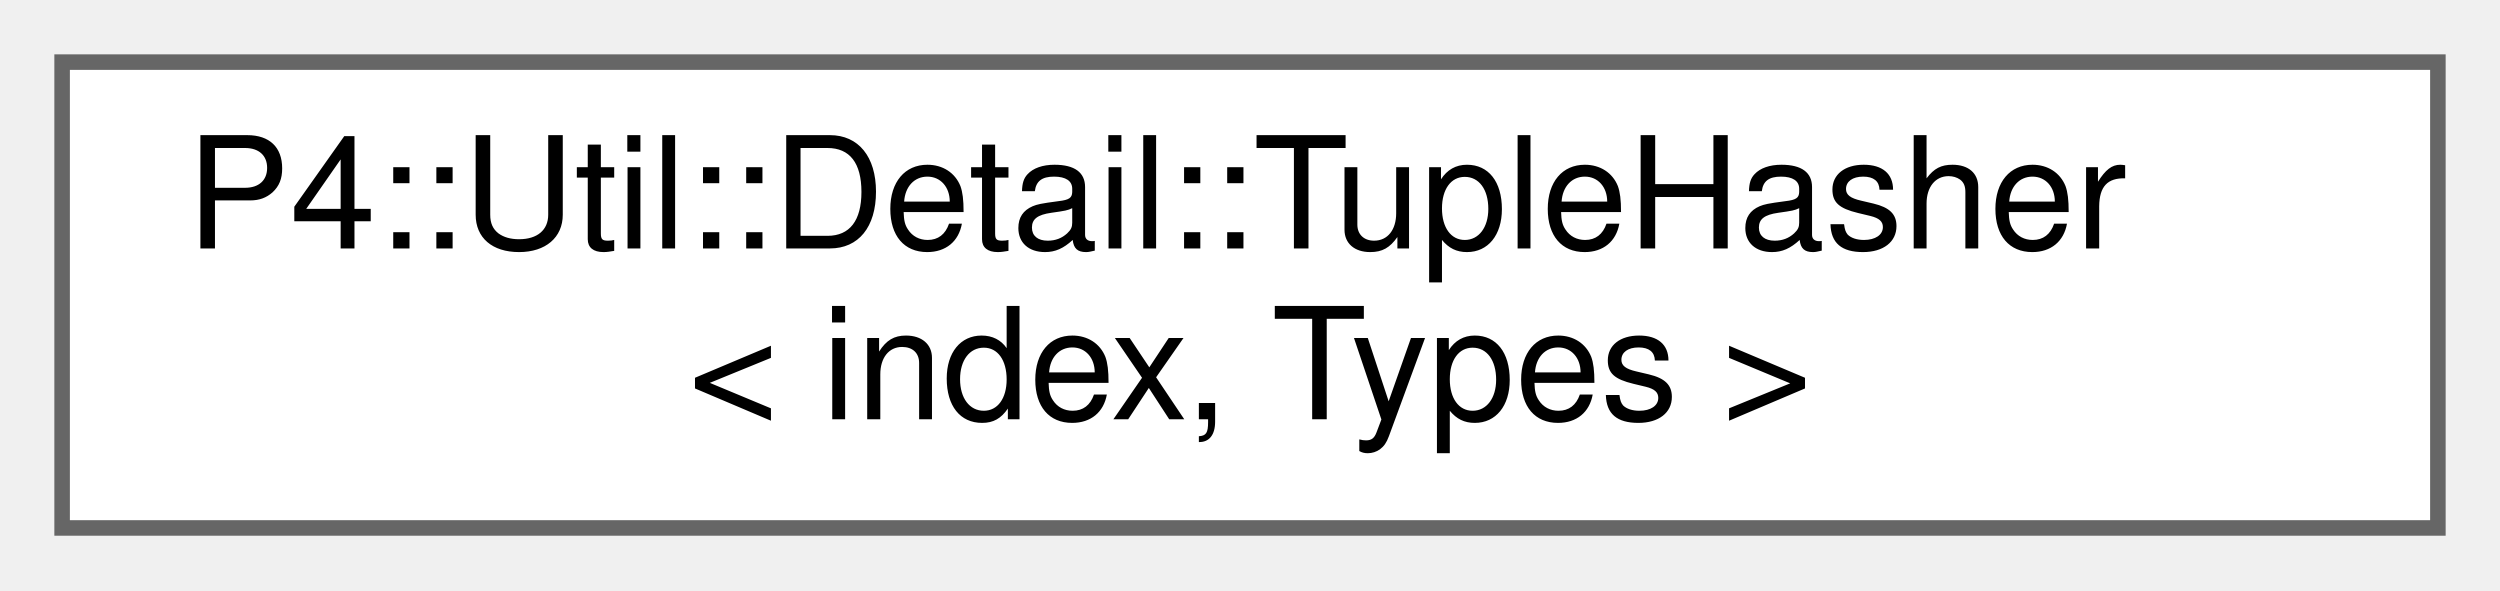
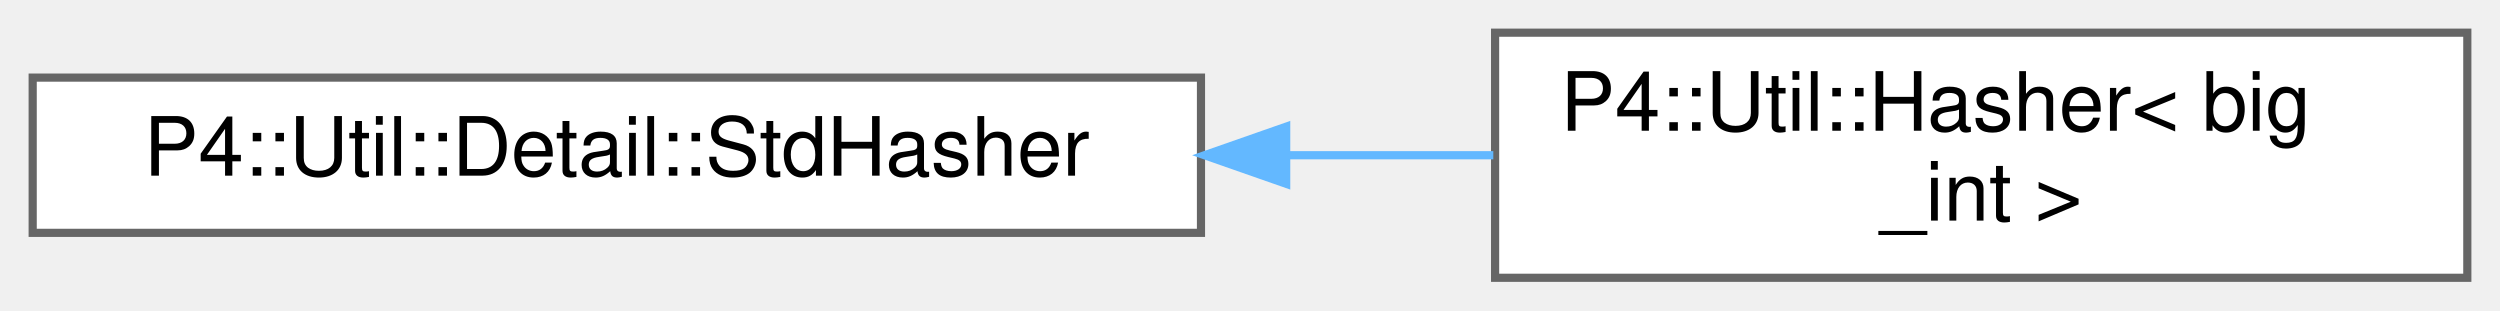
- <svg xmlns="http://www.w3.org/2000/svg" xmlns:xlink="http://www.w3.org/1999/xlink" width="161pt" height="38pt" viewBox="0.00 0.00 161.00 38.00">
+ <svg xmlns="http://www.w3.org/2000/svg" xmlns:xlink="http://www.w3.org/1999/xlink" width="306pt" height="38pt" viewBox="0.00 0.00 306.00 38.00">
  <g id="graph0" class="graph" transform="scale(1 1) rotate(0) translate(4 34)">
    <g id="Node000000" class="node">
      <g id="a_Node000000">
-         <a xlink:href="struct_p4_1_1_util_1_1_detail_1_1_tuple_hasher.html" target="_top" xlink:title=" ">
-           <polygon fill="white" stroke="#666666" points="153,-30 0,-30 0,0 153,0 153,-30" />
-           <text text-anchor="start" x="8" y="-18" font-family="Helvetica,sans-Serif" font-size="10.00">P4::Util::Detail::TupleHasher</text>
-           <text text-anchor="middle" x="76.5" y="-7" font-family="Helvetica,sans-Serif" font-size="10.00">&lt; index, Types &gt;</text>
+         <a xlink:href="class_p4_1_1_util_1_1_detail_1_1_std_hasher.html" target="_top" xlink:title=" ">
+           <polygon fill="white" stroke="#666666" points="143,-24.5 0,-24.5 0,-5.5 143,-5.5 143,-24.5" />
+           <text text-anchor="middle" x="71.5" y="-12.5" font-family="Helvetica,sans-Serif" font-size="10.00">P4::Util::Detail::StdHasher</text>
+         </a>
+       </g>
+     </g>
+     <g id="Node000001" class="node">
+       <g id="a_Node000001">
+         <a xlink:href="struct_p4_1_1_util_1_1_hasher_3_01big__int_01_4.html" target="_top" xlink:title=" ">
+           <polygon fill="white" stroke="#666666" points="298,-30 179,-30 179,0 298,0 298,-30" />
+           <text text-anchor="start" x="187" y="-18" font-family="Helvetica,sans-Serif" font-size="10.00">P4::Util::Hasher&lt; big</text>
+           <text text-anchor="middle" x="238.5" y="-7" font-family="Helvetica,sans-Serif" font-size="10.00">_int &gt;</text>
+         </a>
+       </g>
+     </g>
+     <g id="edge1122_Node000000_Node000001" class="edge">
+       <g id="a_edge1122_Node000000_Node000001">
+         <a xlink:title=" ">
+           <path fill="none" stroke="#63b8ff" d="M153.44,-15C161.98,-15 170.56,-15 178.78,-15" />
+           <polygon fill="#63b8ff" stroke="#63b8ff" points="153.43,-11.5 143.43,-15 153.43,-18.5 153.43,-11.5" />
        </a>
      </g>
    </g>
  </g>
</svg>
